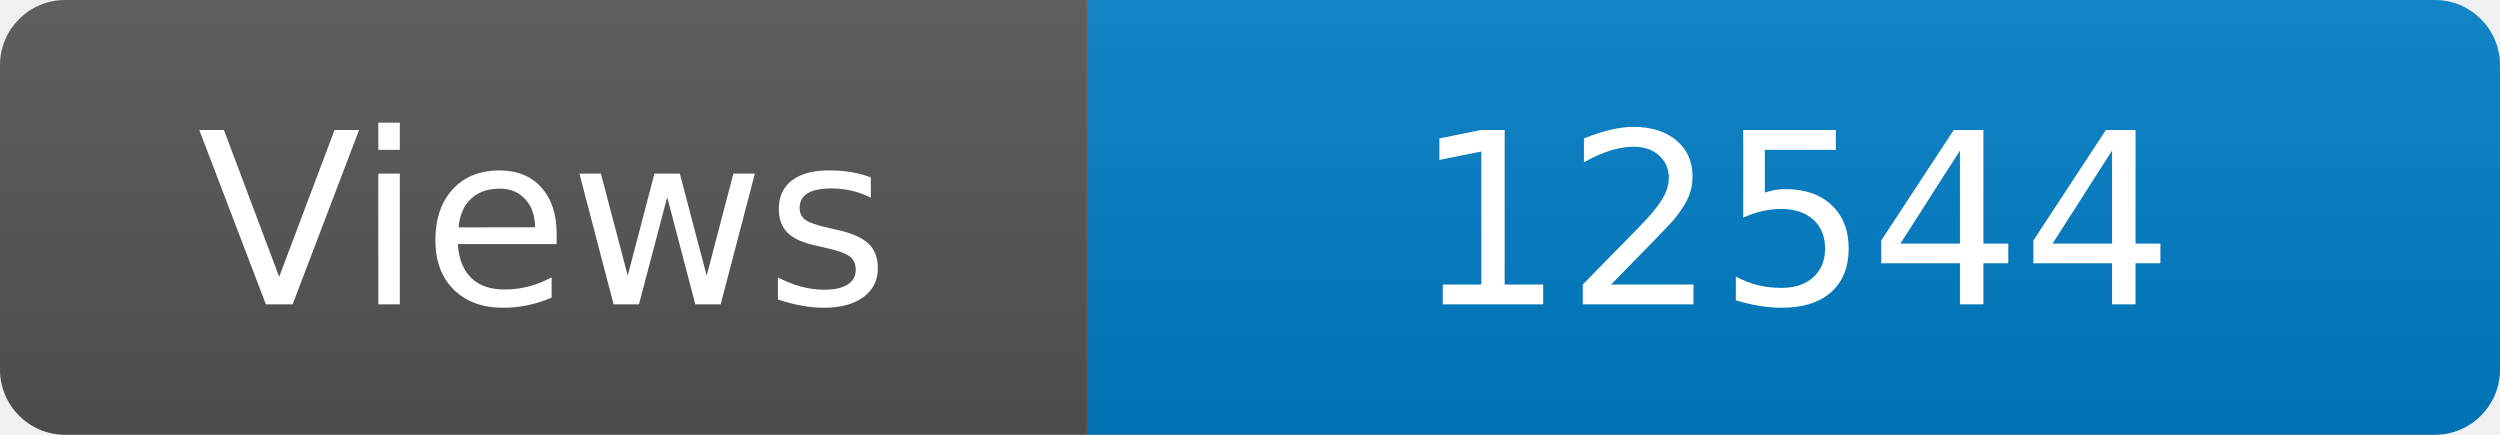
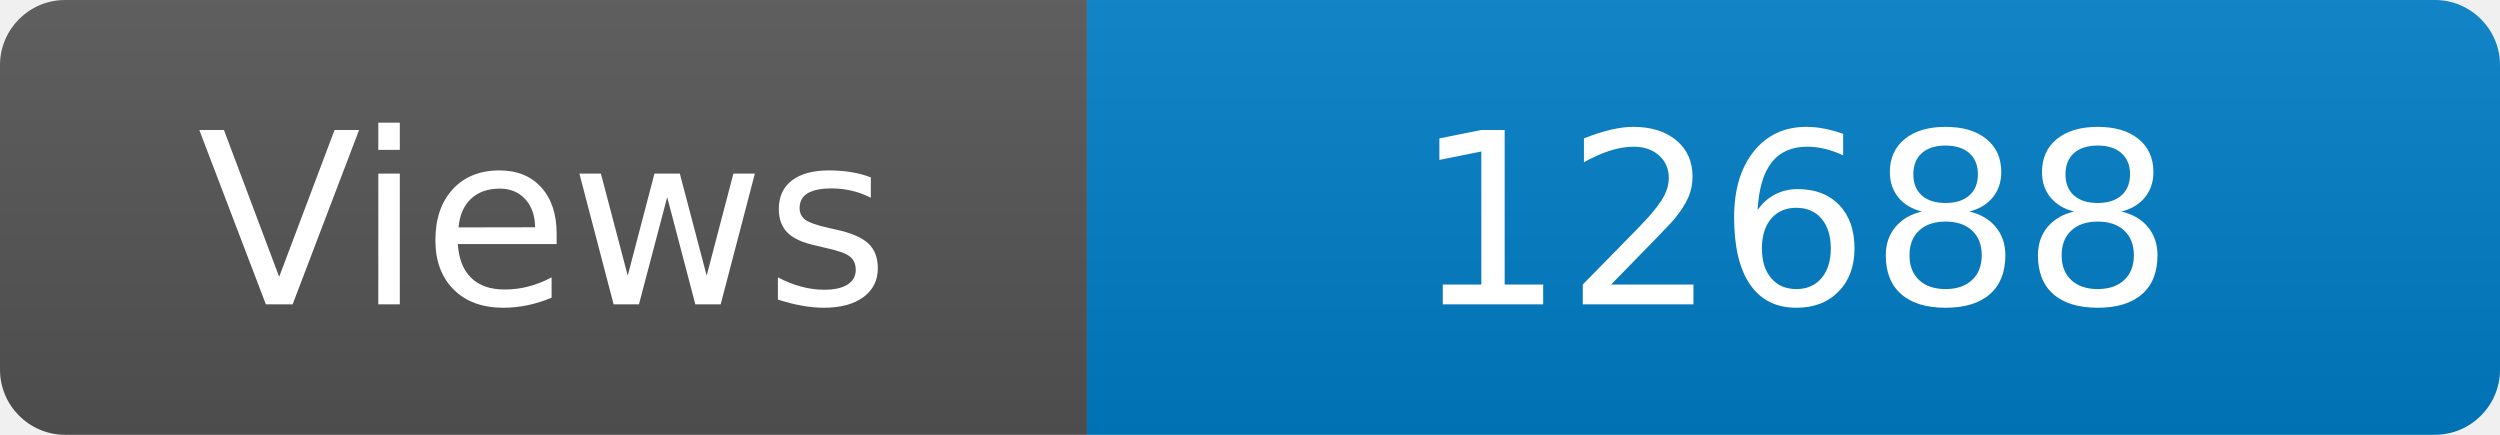
<svg xmlns="http://www.w3.org/2000/svg" width="115" height="20" role="img" aria-label="Maintained?: yes">
  <linearGradient id="s" x2="0" y2="100%">
    <stop offset="0" stop-color="#bbb" stop-opacity=".1" />
    <stop offset="1" stop-opacity=".1" />
  </linearGradient>
  <clipPath id="r">
    <rect width="115" height="20" rx="3" fill="#fff" />
  </clipPath>
  <g clip-path="url(#r)">
    <rect width="50" height="20" fill="#555" />
    <rect x="50" width="160" height="20" fill="#007ec6" />
    <rect width="115" height="20" fill="url(#s)" />
  </g>
  <g fill="#fff" text-anchor="middle" font-family="Verdana,Geneva,DejaVu Sans,sans-serif" font-size="110">
    <text x="250" y="140" transform="scale(.1)" fill="#fff">Views</text>
-     <text x="825" y="140" transform="scale(.1)" fill="#fff">12544</text>
+     <text x="825" y="140" transform="scale(.1)" fill="#fff">12688</text>
  </g>
</svg>
